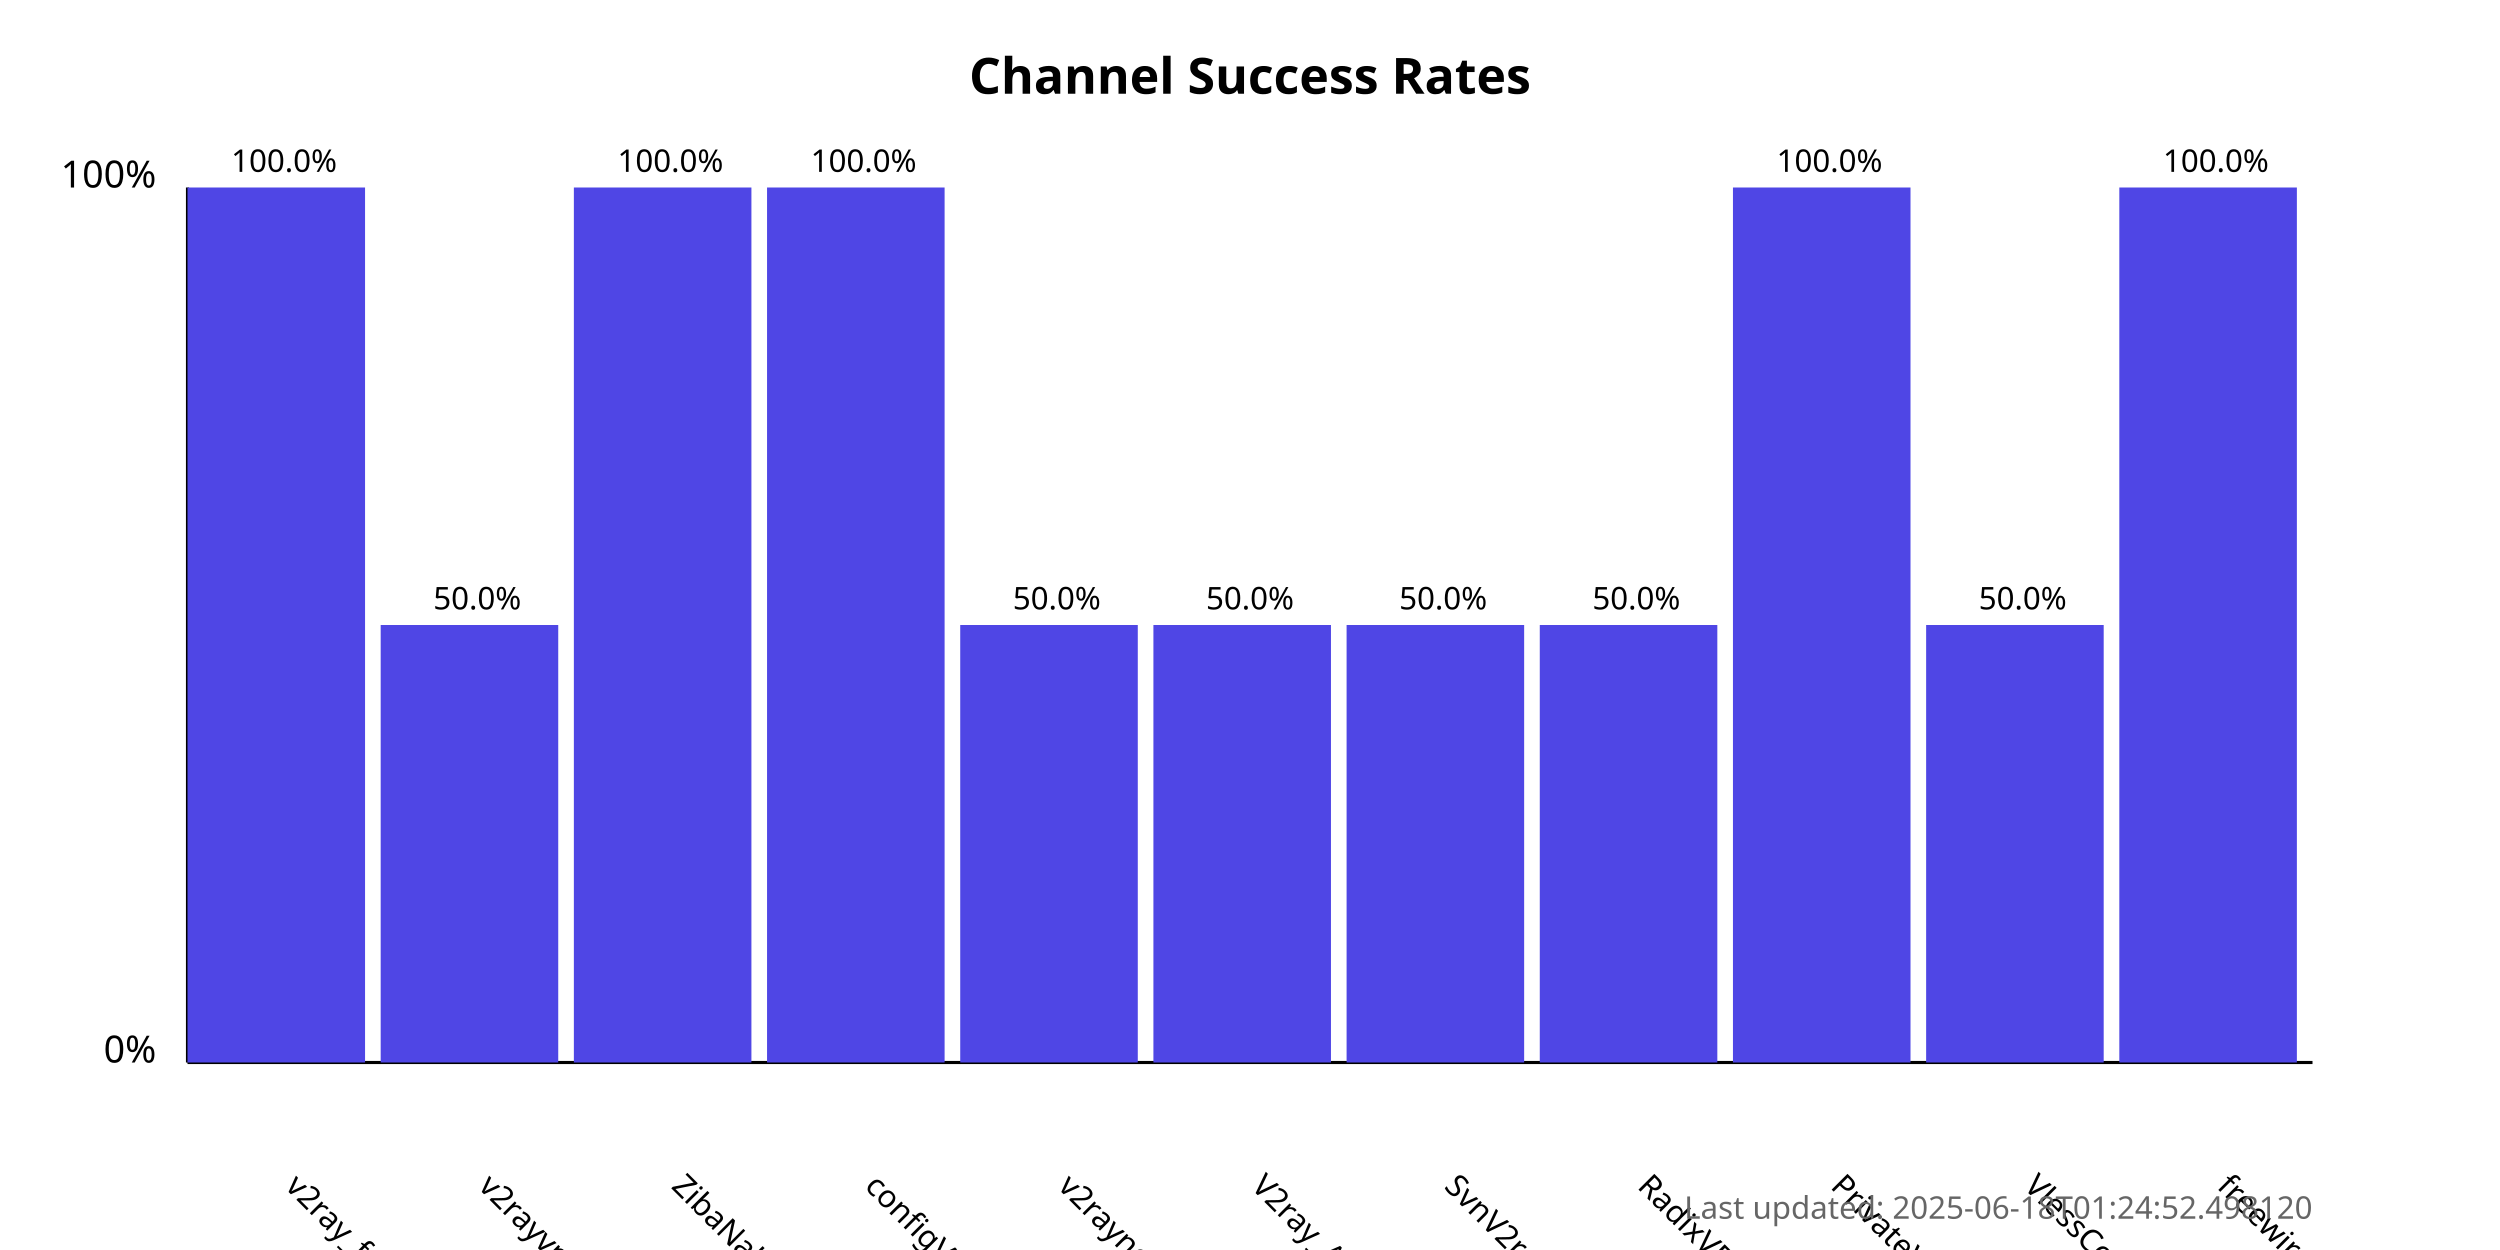
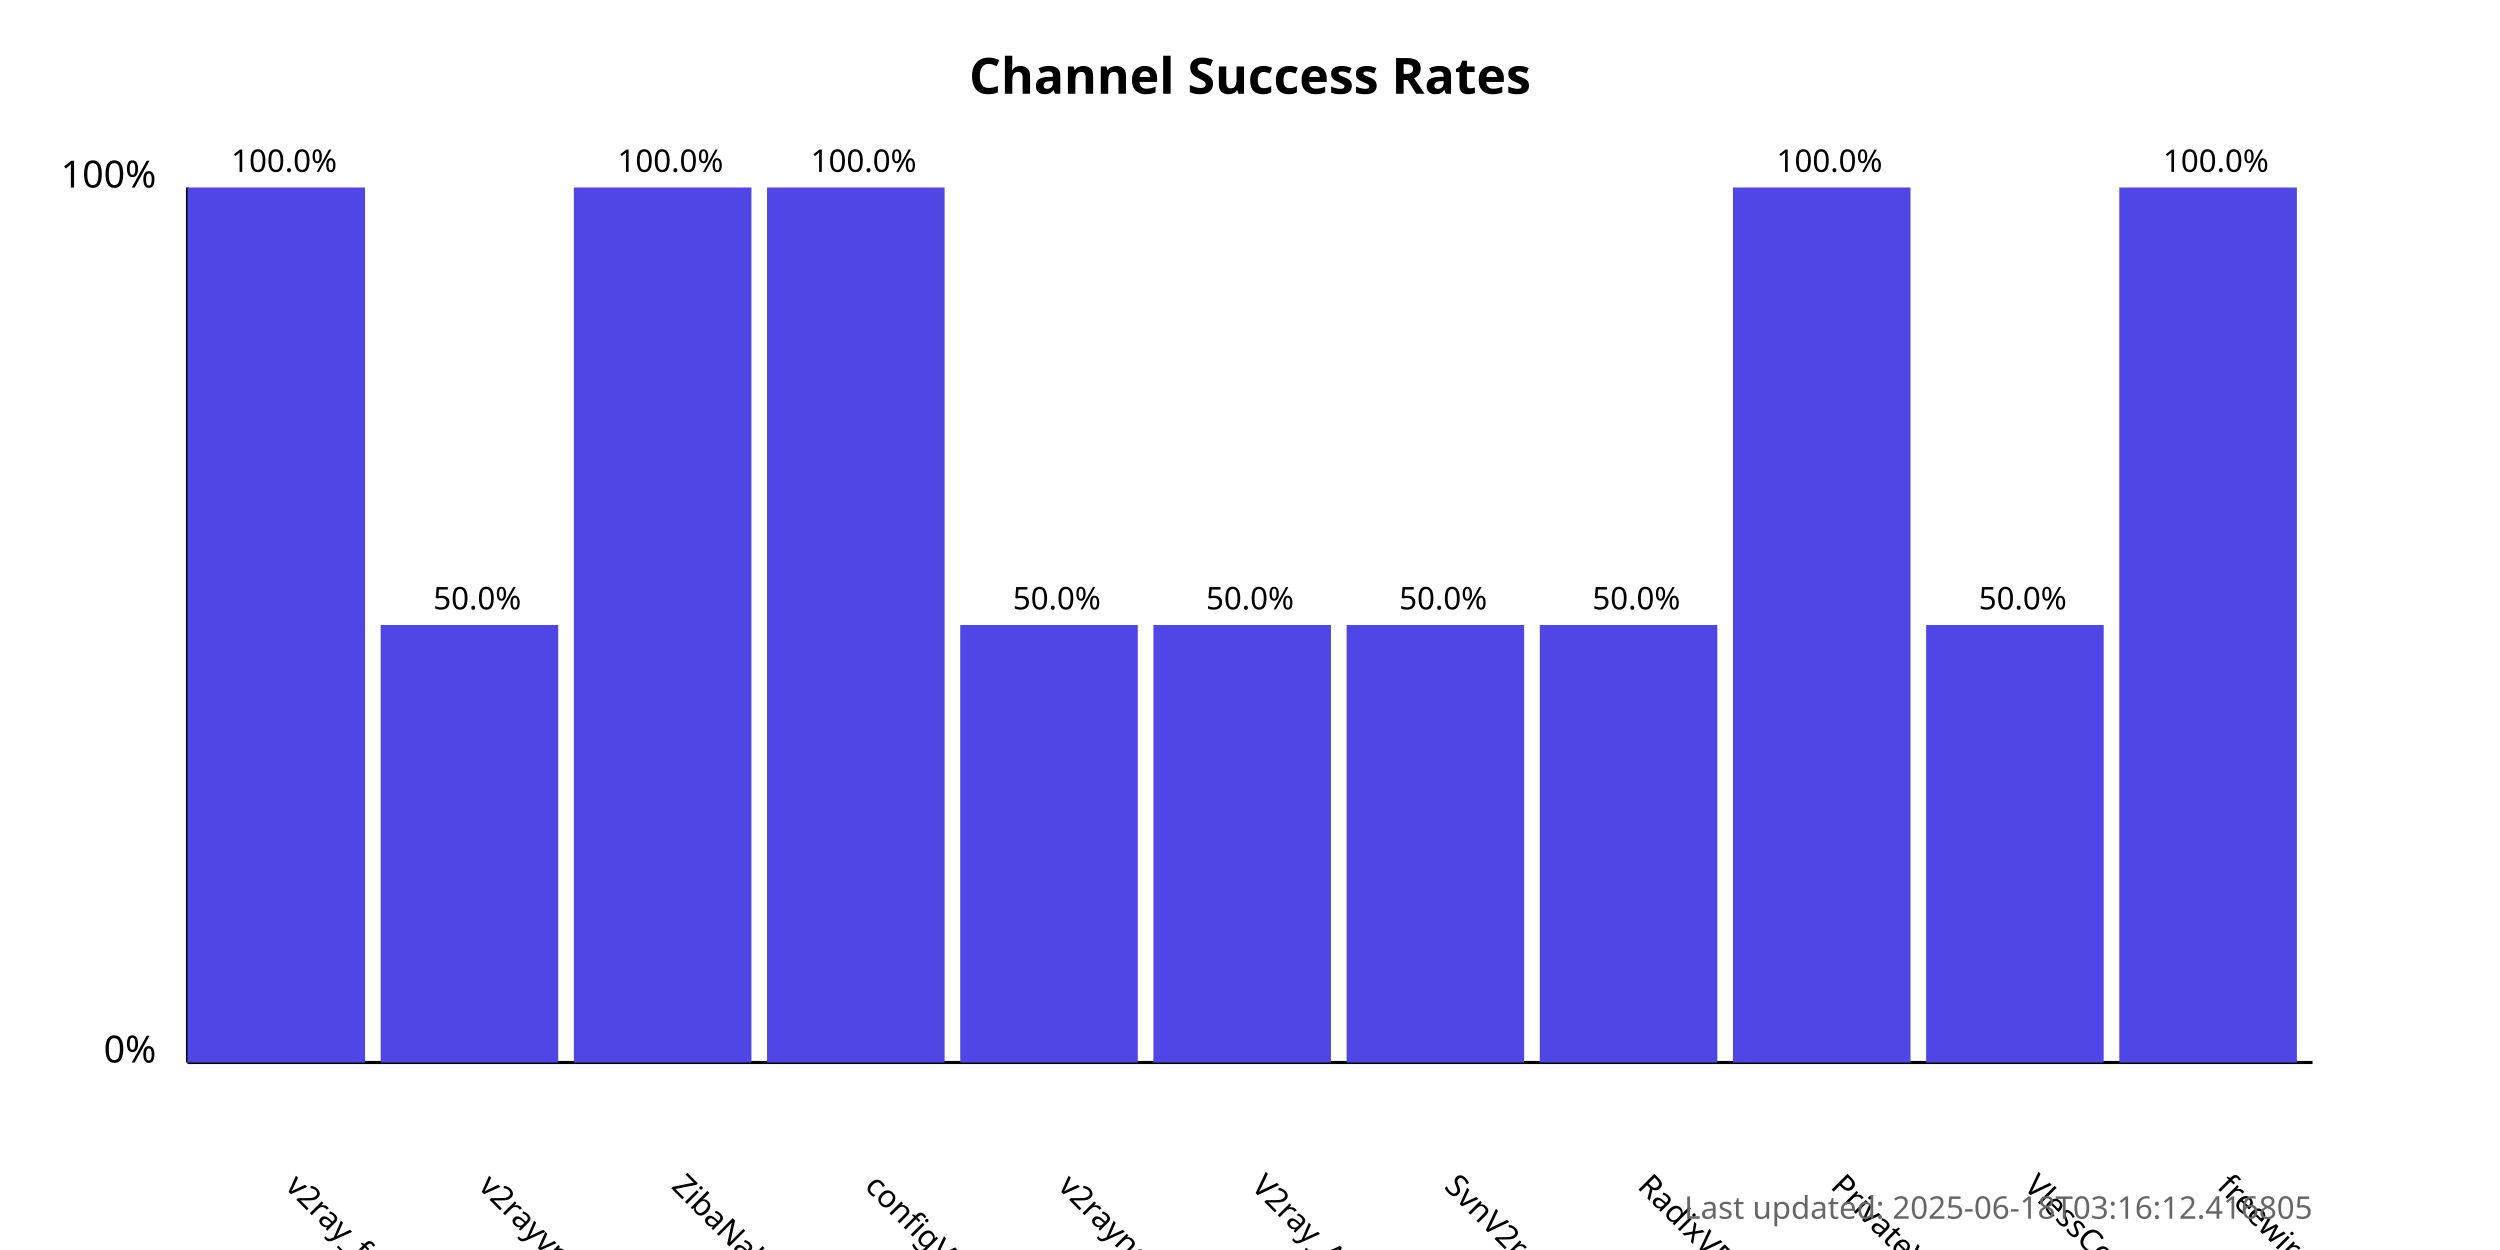
<svg xmlns="http://www.w3.org/2000/svg" width="800" height="400">
  <style>
            .chart-title { font: bold 16px sans-serif; }
            .axis-label { font: 12px sans-serif; }
            .tick-label { font: 10px sans-serif; }
            .bar { fill: #4f46e5; }
            .bar:hover { fill: #6366f1; }
            .timestamp { font: 10px sans-serif; fill: #666; }
        </style>
  <text x="400.0" y="30" text-anchor="middle" class="chart-title">
            Channel Success Rates
        </text>
  <line x1="60" y1="340" x2="60" y2="60" stroke="black" stroke-width="1" />
  <line x1="60" y1="340" x2="740" y2="340" stroke="black" stroke-width="1" />
  <text x="50" y="340" text-anchor="end" class="axis-label">0%</text>
  <text x="50" y="60" text-anchor="end" class="axis-label">100%</text>
  <g>
    <rect x="60" y="60.0" width="56.818" height="280.0" class="bar" />
    <text x="90.909" y="380" transform="rotate(45, 90.90909, 380)" text-anchor="start" class="tick-label">
                v2ray_free_conf
            </text>
    <text x="90.909" y="55.0" text-anchor="middle" class="tick-label">
                100.0%
            </text>
  </g>
  <g>
    <rect x="121.818" y="200.0" width="56.818" height="140.0" class="bar" />
    <text x="152.727" y="380" transform="rotate(45, 152.7273, 380)" text-anchor="start" class="tick-label">
                v2rayvpno
            </text>
    <text x="152.727" y="195.0" text-anchor="middle" class="tick-label">
                50.0%
            </text>
  </g>
  <g>
    <rect x="183.636" y="60.0" width="56.818" height="280.0" class="bar" />
    <text x="214.545" y="380" transform="rotate(45, 214.5455, 380)" text-anchor="start" class="tick-label">
                ZibaNabz
            </text>
    <text x="214.545" y="55.0" text-anchor="middle" class="tick-label">
                100.0%
            </text>
  </g>
  <g>
    <rect x="245.455" y="60.0" width="56.818" height="280.0" class="bar" />
    <text x="276.364" y="380" transform="rotate(45, 276.3636, 380)" text-anchor="start" class="tick-label">
                configV2rayForFree
            </text>
    <text x="276.364" y="55.0" text-anchor="middle" class="tick-label">
                100.0%
            </text>
  </g>
  <g>
    <rect x="307.273" y="200.0" width="56.818" height="140.0" class="bar" />
    <text x="338.182" y="380" transform="rotate(45, 338.1818, 380)" text-anchor="start" class="tick-label">
                v2rayngvpn
            </text>
    <text x="338.182" y="195.0" text-anchor="middle" class="tick-label">
                50.0%
            </text>
  </g>
  <g>
    <rect x="369.091" y="200.0" width="56.818" height="140.0" class="bar" />
    <text x="400.0" y="380" transform="rotate(45, 400.0, 380)" text-anchor="start" class="tick-label">
                V2ray_Alpha
            </text>
    <text x="400.0" y="195.0" text-anchor="middle" class="tick-label">
                50.0%
            </text>
  </g>
  <g>
    <rect x="430.909" y="200.0" width="56.818" height="140.0" class="bar" />
    <text x="461.818" y="380" transform="rotate(45, 461.8182, 380)" text-anchor="start" class="tick-label">
                SvnV2ray
            </text>
    <text x="461.818" y="195.0" text-anchor="middle" class="tick-label">
                50.0%
            </text>
  </g>
  <g>
    <rect x="492.727" y="200.0" width="56.818" height="140.0" class="bar" />
    <text x="523.636" y="380" transform="rotate(45, 523.6364, 380)" text-anchor="start" class="tick-label">
                RadixVPN
            </text>
    <text x="523.636" y="195.0" text-anchor="middle" class="tick-label">
                50.0%
            </text>
  </g>
  <g>
    <rect x="554.545" y="60.0" width="56.818" height="280.0" class="bar" />
    <text x="585.455" y="380" transform="rotate(45, 585.4545, 380)" text-anchor="start" class="tick-label">
                PrivateVPNs
            </text>
    <text x="585.455" y="55.0" text-anchor="middle" class="tick-label">
                100.0%
            </text>
  </g>
  <g>
    <rect x="616.364" y="200.0" width="56.818" height="140.0" class="bar" />
    <text x="647.273" y="380" transform="rotate(45, 647.2727, 380)" text-anchor="start" class="tick-label">
                VlessConfig
            </text>
    <text x="647.273" y="195.0" text-anchor="middle" class="tick-label">
                50.0%
            </text>
  </g>
  <g>
    <rect x="678.182" y="60.0" width="56.818" height="280.0" class="bar" />
    <text x="709.091" y="380" transform="rotate(45, 709.0909, 380)" text-anchor="start" class="tick-label">
                freewireguard
            </text>
    <text x="709.091" y="55.0" text-anchor="middle" class="tick-label">
                100.0%
            </text>
  </g>
  <text x="740" y="390" text-anchor="end" class="timestamp">
-             Last updated: 2025-06-18T01:24:52.498120
+             Last updated: 2025-06-18T03:16:12.416805
        </text>
</svg>
